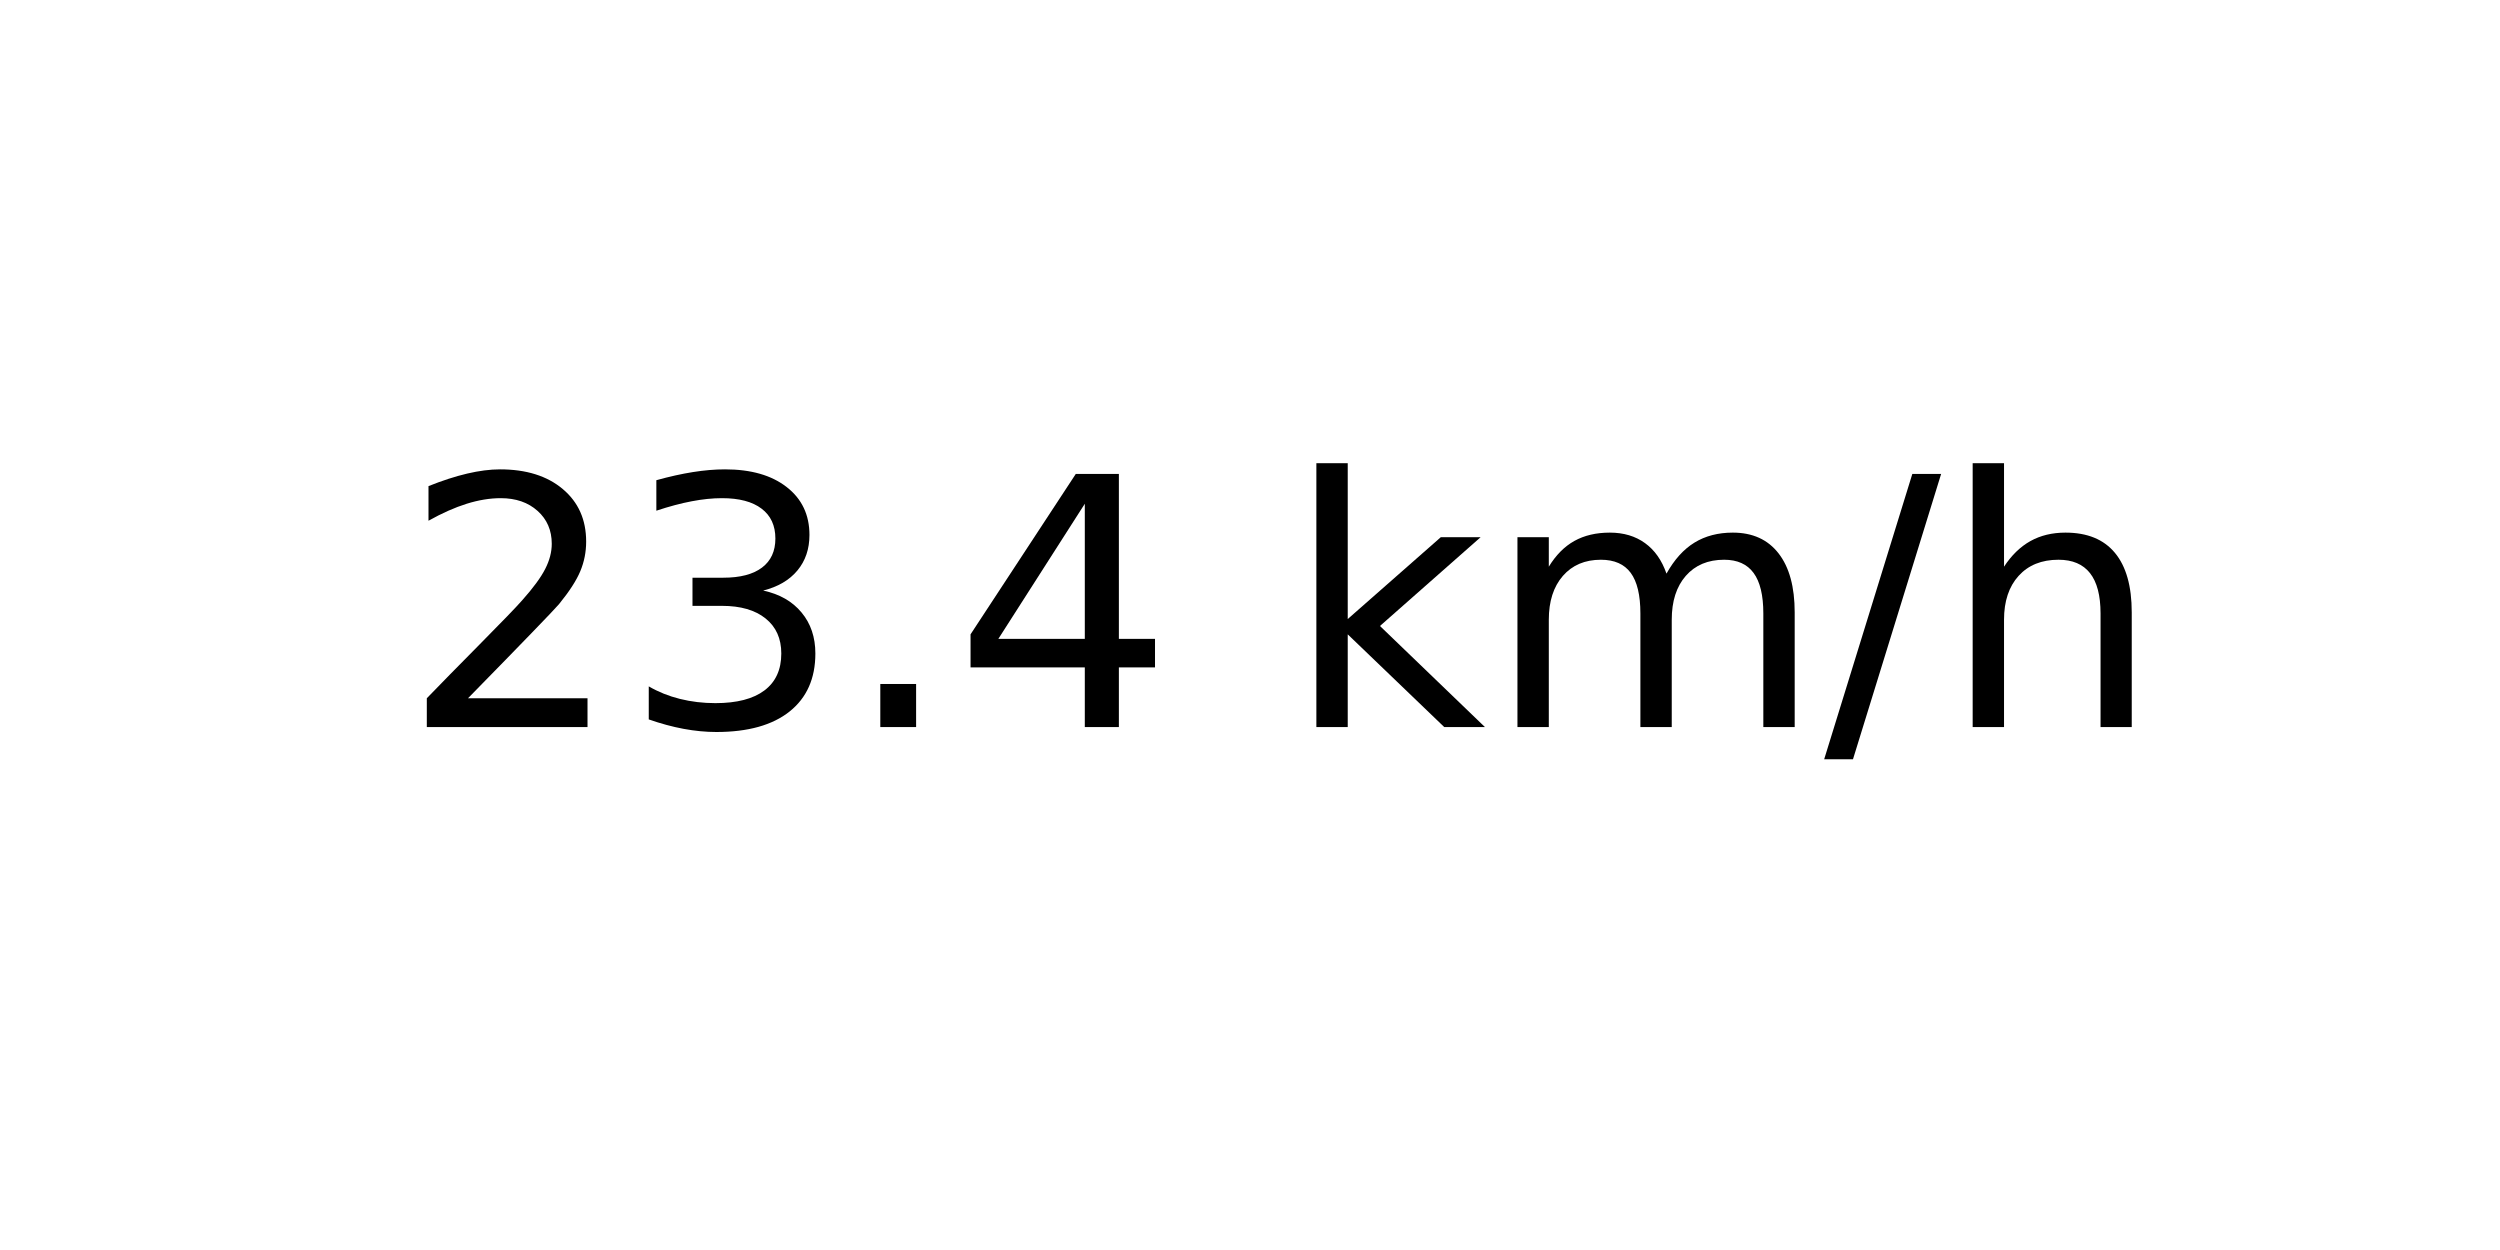
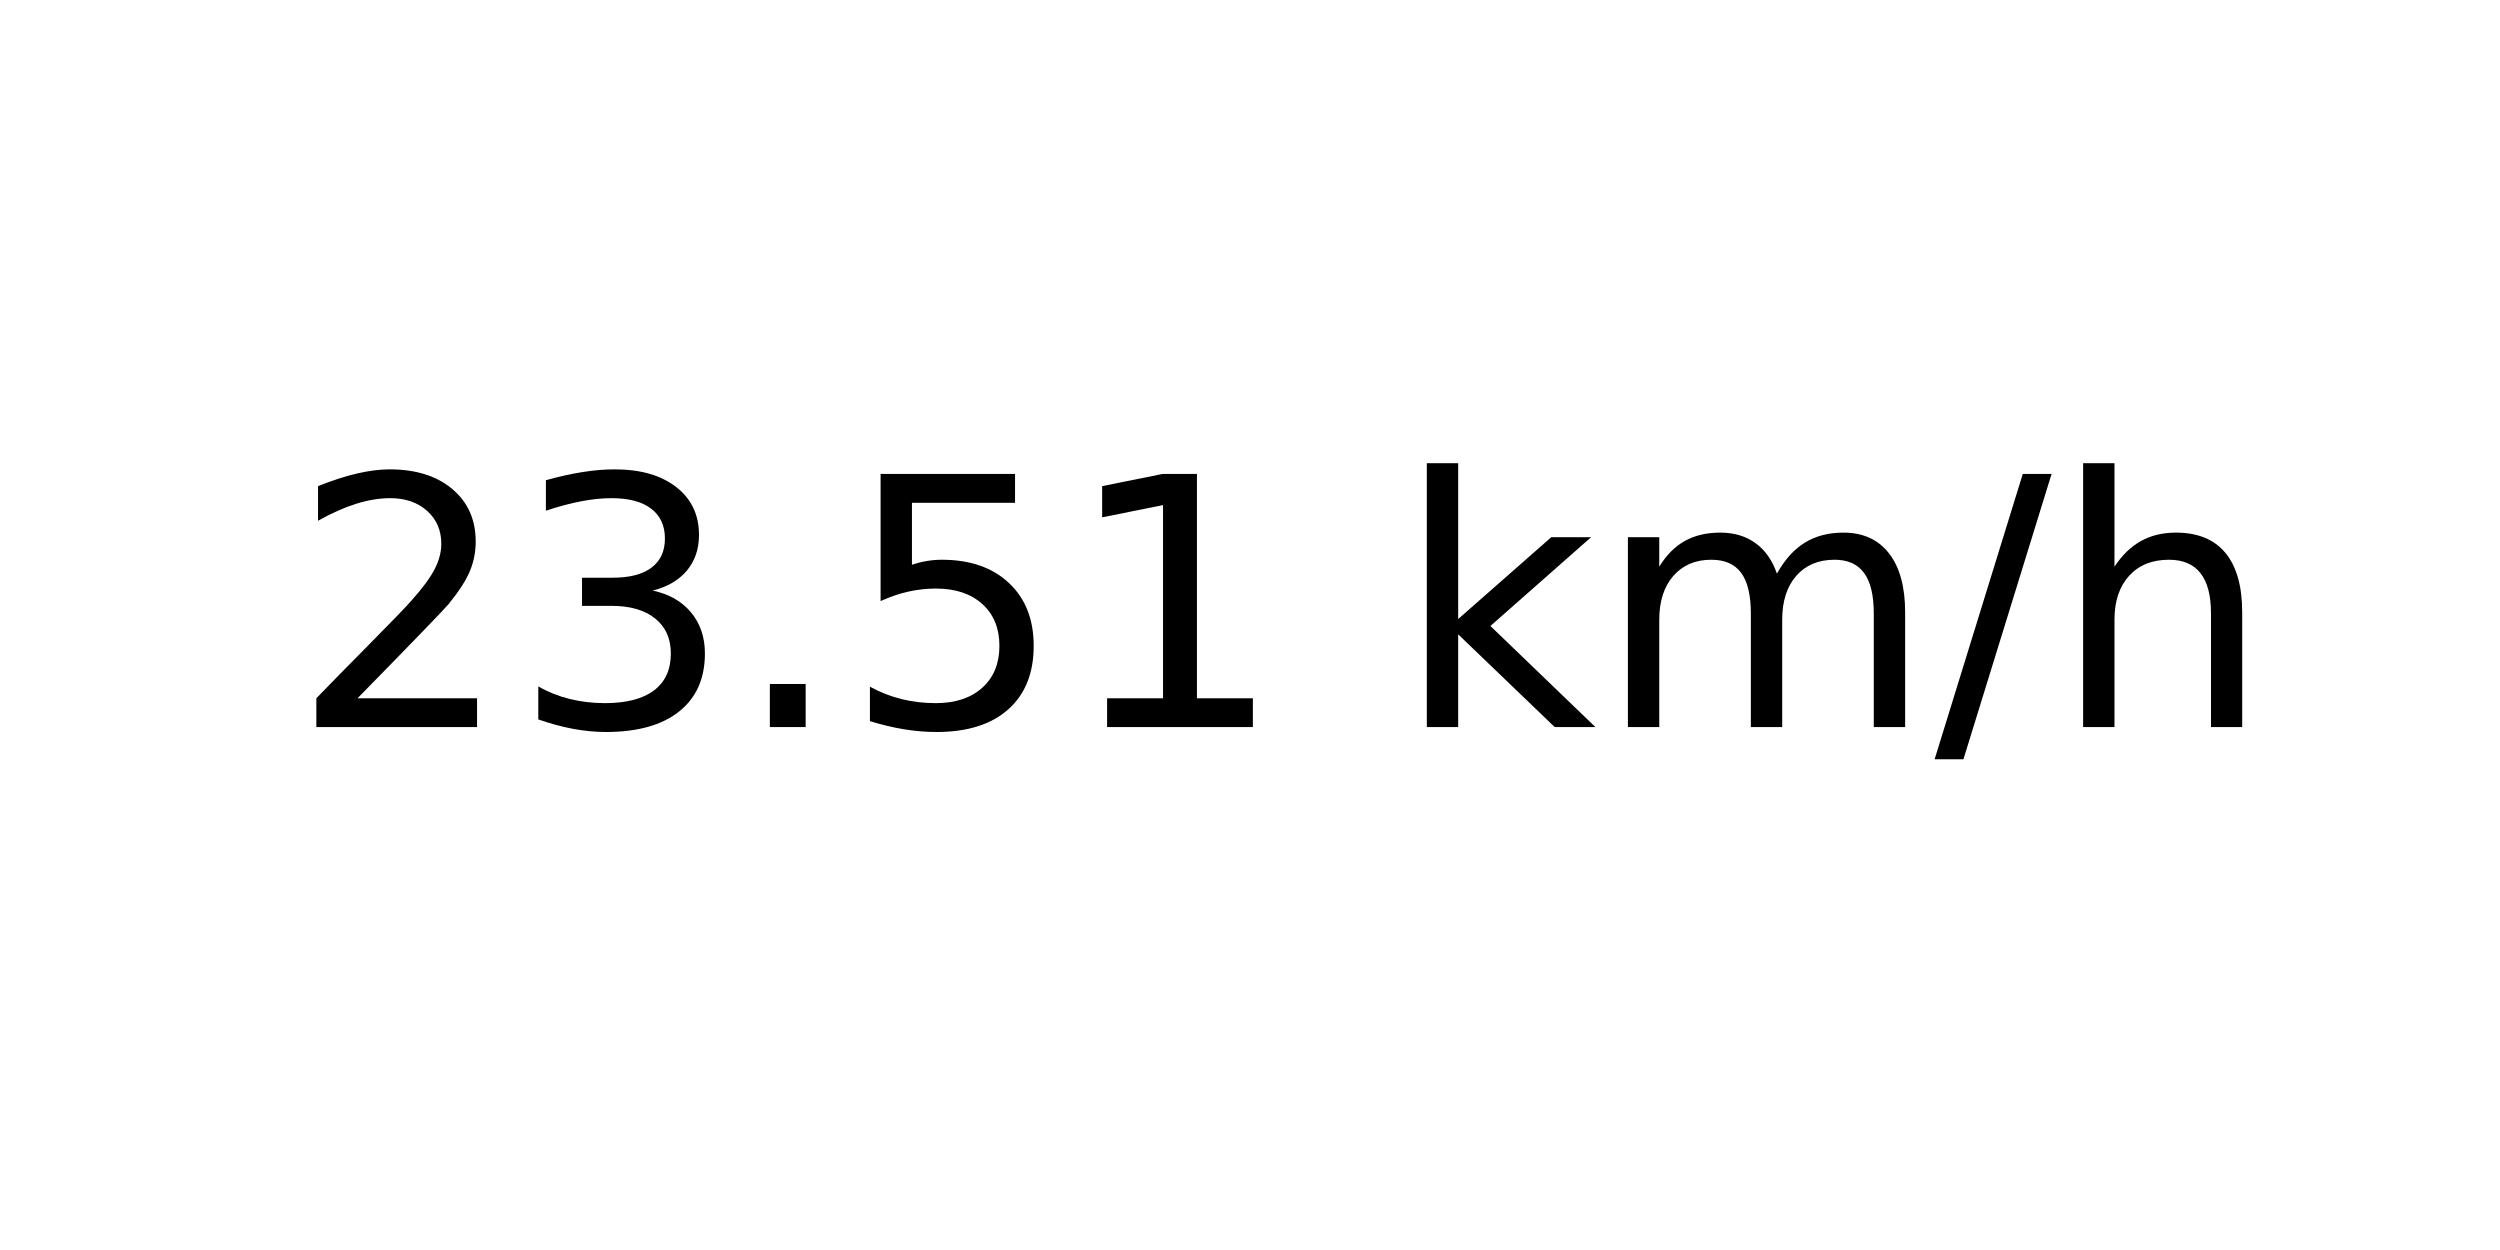
<svg xmlns="http://www.w3.org/2000/svg" xmlns:xlink="http://www.w3.org/1999/xlink" width="72pt" height="36pt" viewBox="0 0 72 36" version="1.1">
  <defs>
    <style type="text/css">*{stroke-linejoin: round; stroke-linecap: butt}</style>
  </defs>
  <g id="figure_1">
    <g id="axes_1">
      <g id="text_1">
-         <g transform="translate(11.55937 20.93937) scale(0.1 -0.1)">
+         <g transform="translate(8.378125 20.93937) scale(0.1 -0.1)">
          <defs>
            <path id="DejaVuSans-32" d="M 1228 531  L 3431 531  L 3431 0  L 469 0  L 469 531  Q 828 903 1448 1529  Q 2069 2156 2228 2338  Q 2531 2678 2651 2914  Q 2772 3150 2772 3378  Q 2772 3750 2511 3984  Q 2250 4219 1831 4219  Q 1534 4219 1204 4116  Q 875 4013 500 3803  L 500 4441  Q 881 4594 1212 4672  Q 1544 4750 1819 4750  Q 2544 4750 2975 4387  Q 3406 4025 3406 3419  Q 3406 3131 3298 2873  Q 3191 2616 2906 2266  Q 2828 2175 2409 1742  Q 1991 1309 1228 531  z " transform="scale(0.015625)" />
            <path id="DejaVuSans-33" d="M 2597 2516  Q 3050 2419 3304 2112  Q 3559 1806 3559 1356  Q 3559 666 3084 287  Q 2609 -91 1734 -91  Q 1441 -91 1130 -33  Q 819 25 488 141  L 488 750  Q 750 597 1062 519  Q 1375 441 1716 441  Q 2309 441 2620 675  Q 2931 909 2931 1356  Q 2931 1769 2642 2001  Q 2353 2234 1838 2234  L 1294 2234  L 1294 2753  L 1863 2753  Q 2328 2753 2575 2939  Q 2822 3125 2822 3475  Q 2822 3834 2567 4026  Q 2313 4219 1838 4219  Q 1578 4219 1281 4162  Q 984 4106 628 3988  L 628 4550  Q 988 4650 1302 4700  Q 1616 4750 1894 4750  Q 2613 4750 3031 4423  Q 3450 4097 3450 3541  Q 3450 3153 3228 2886  Q 3006 2619 2597 2516  z " transform="scale(0.015625)" />
            <path id="DejaVuSans-2e" d="M 684 794  L 1344 794  L 1344 0  L 684 0  L 684 794  z " transform="scale(0.015625)" />
-             <path id="DejaVuSans-34" d="M 2419 4116  L 825 1625  L 2419 1625  L 2419 4116  z M 2253 4666  L 3047 4666  L 3047 1625  L 3713 1625  L 3713 1100  L 3047 1100  L 3047 0  L 2419 0  L 2419 1100  L 313 1100  L 313 1709  L 2253 4666  z " transform="scale(0.015625)" />
+             <path id="DejaVuSans-35" d="M 691 4666  L 3169 4666  L 3169 4134  L 1269 4134  L 1269 2991  Q 1406 3038 1543 3061  Q 1681 3084 1819 3084  Q 2600 3084 3056 2656  Q 3513 2228 3513 1497  Q 3513 744 3044 326  Q 2575 -91 1722 -91  Q 1428 -91 1123 -41  Q 819 9 494 109  L 494 744  Q 775 591 1075 516  Q 1375 441 1709 441  Q 2250 441 2565 725  Q 2881 1009 2881 1497  Q 2881 1984 2565 2268  Q 2250 2553 1709 2553  Q 1456 2553 1204 2497  Q 953 2441 691 2322  L 691 4666  z " transform="scale(0.015625)" />
+             <path id="DejaVuSans-31" d="M 794 531  L 1825 531  L 1825 4091  L 703 3866  L 703 4441  L 1819 4666  L 2450 4666  L 2450 531  L 3481 531  L 3481 0  L 794 0  L 794 531  z " transform="scale(0.015625)" />
            <path id="DejaVuSans-20" transform="scale(0.015625)" />
            <path id="DejaVuSans-6b" d="M 581 4863  L 1159 4863  L 1159 1991  L 2875 3500  L 3609 3500  L 1753 1863  L 3688 0  L 2938 0  L 1159 1709  L 1159 0  L 581 0  L 581 4863  z " transform="scale(0.015625)" />
            <path id="DejaVuSans-6d" d="M 3328 2828  Q 3544 3216 3844 3400  Q 4144 3584 4550 3584  Q 5097 3584 5394 3201  Q 5691 2819 5691 2113  L 5691 0  L 5113 0  L 5113 2094  Q 5113 2597 4934 2840  Q 4756 3084 4391 3084  Q 3944 3084 3684 2787  Q 3425 2491 3425 1978  L 3425 0  L 2847 0  L 2847 2094  Q 2847 2600 2669 2842  Q 2491 3084 2119 3084  Q 1678 3084 1418 2786  Q 1159 2488 1159 1978  L 1159 0  L 581 0  L 581 3500  L 1159 3500  L 1159 2956  Q 1356 3278 1631 3431  Q 1906 3584 2284 3584  Q 2666 3584 2933 3390  Q 3200 3197 3328 2828  z " transform="scale(0.015625)" />
            <path id="DejaVuSans-2f" d="M 1625 4666  L 2156 4666  L 531 -594  L 0 -594  L 1625 4666  z " transform="scale(0.015625)" />
            <path id="DejaVuSans-68" d="M 3513 2113  L 3513 0  L 2938 0  L 2938 2094  Q 2938 2591 2744 2837  Q 2550 3084 2163 3084  Q 1697 3084 1428 2787  Q 1159 2491 1159 1978  L 1159 0  L 581 0  L 581 4863  L 1159 4863  L 1159 2956  Q 1366 3272 1645 3428  Q 1925 3584 2291 3584  Q 2894 3584 3203 3211  Q 3513 2838 3513 2113  z " transform="scale(0.015625)" />
          </defs>
          <use xlink:href="#DejaVuSans-32" />
          <use xlink:href="#DejaVuSans-33" x="63.623" />
          <use xlink:href="#DejaVuSans-2e" x="127.246" />
-           <use xlink:href="#DejaVuSans-34" x="159.033" />
-           <use xlink:href="#DejaVuSans-20" x="222.656" />
-           <use xlink:href="#DejaVuSans-6b" x="254.443" />
-           <use xlink:href="#DejaVuSans-6d" x="312.354" />
-           <use xlink:href="#DejaVuSans-2f" x="409.766" />
-           <use xlink:href="#DejaVuSans-68" x="443.457" />
+           <use xlink:href="#DejaVuSans-35" x="159.033" />
+           <use xlink:href="#DejaVuSans-31" x="222.656" />
+           <use xlink:href="#DejaVuSans-20" x="286.279" />
+           <use xlink:href="#DejaVuSans-6b" x="318.066" />
+           <use xlink:href="#DejaVuSans-6d" x="375.977" />
+           <use xlink:href="#DejaVuSans-2f" x="473.389" />
+           <use xlink:href="#DejaVuSans-68" x="507.08" />
        </g>
      </g>
    </g>
  </g>
</svg>
